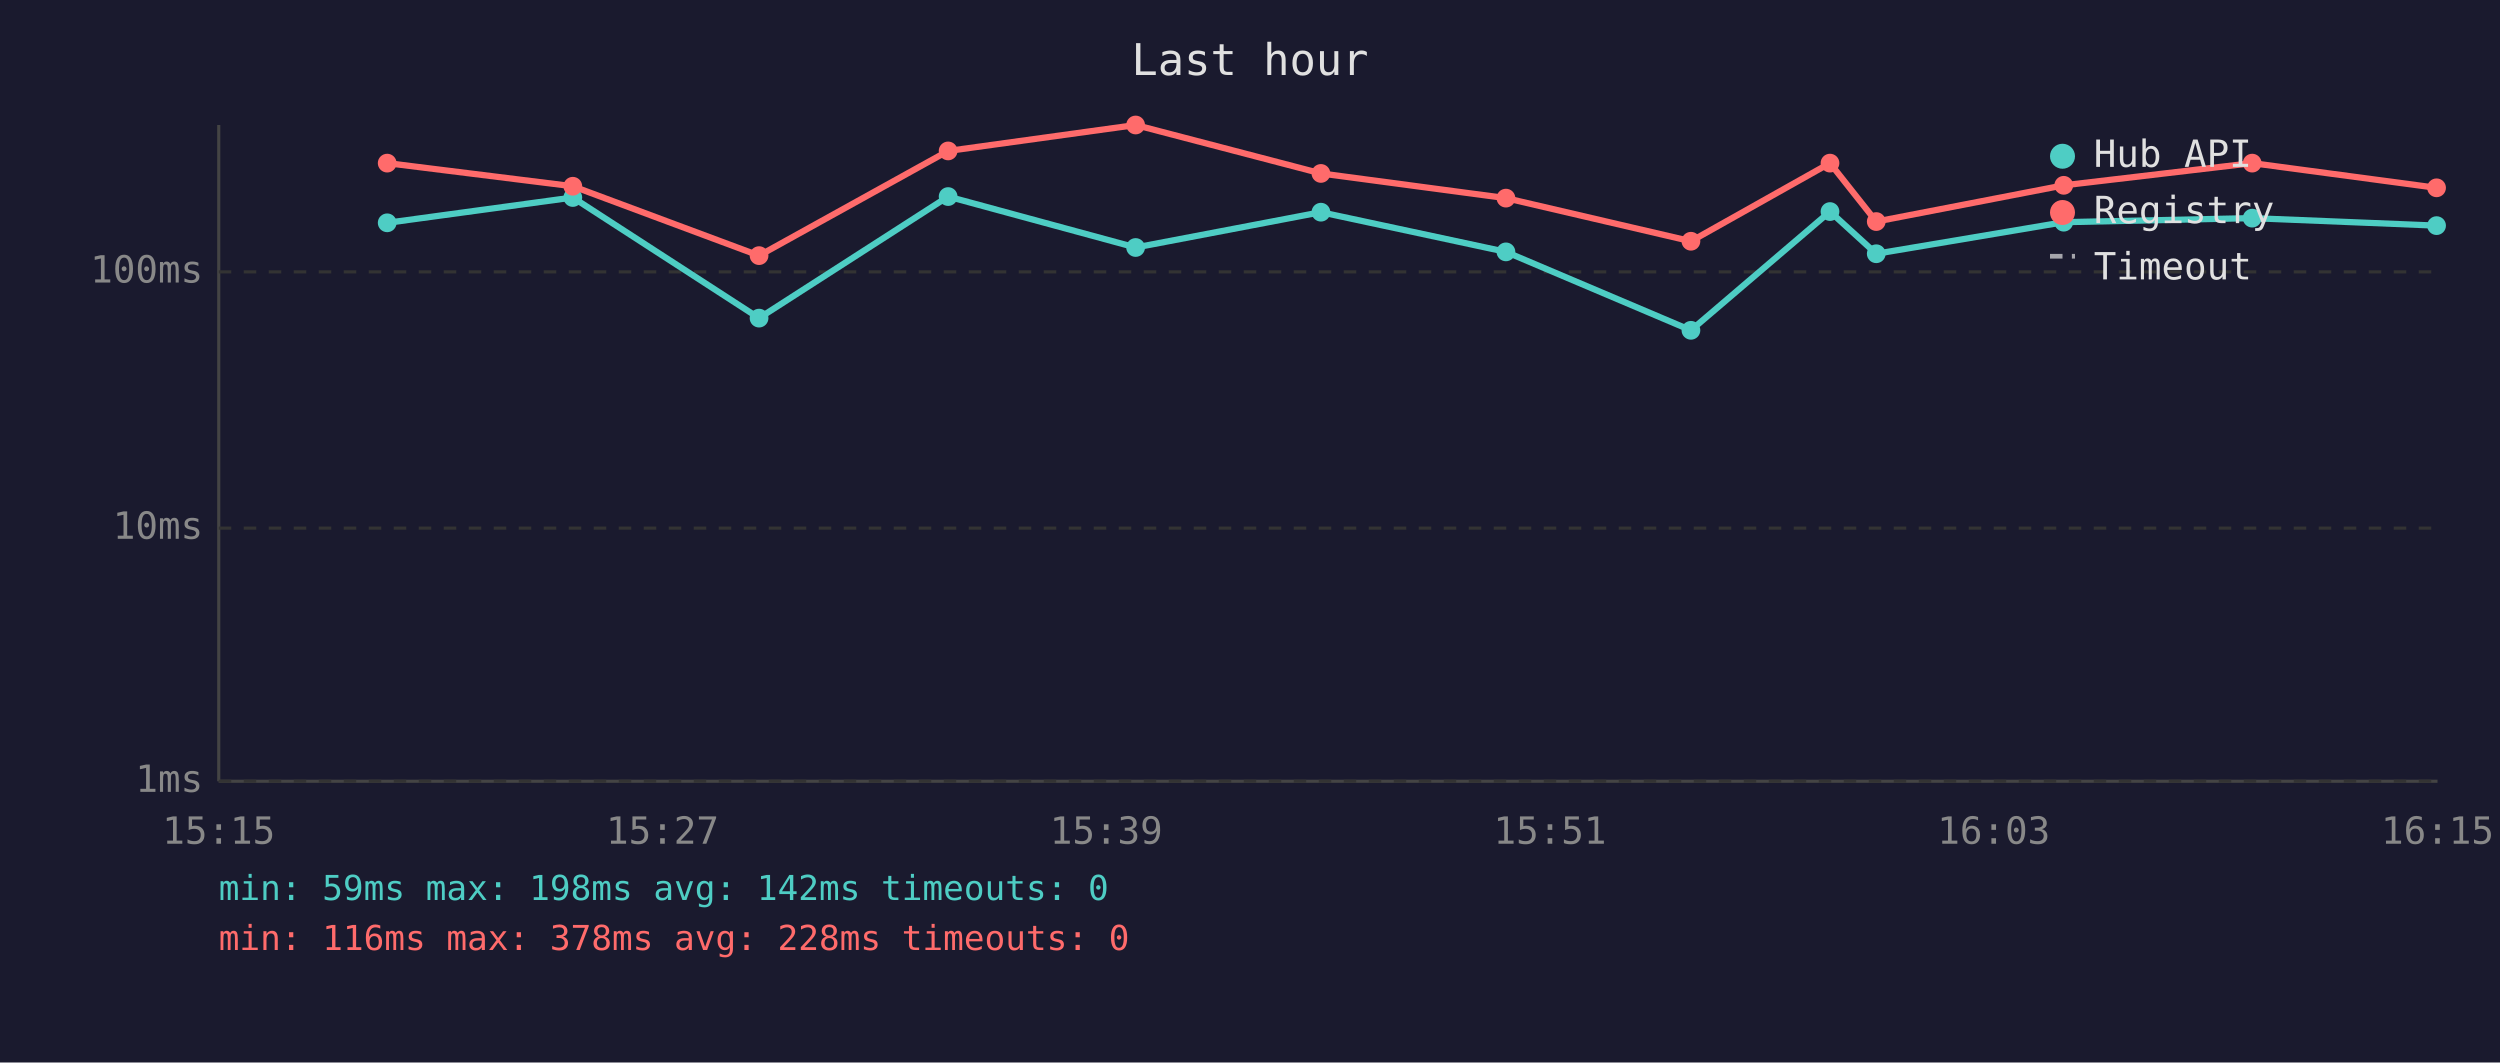
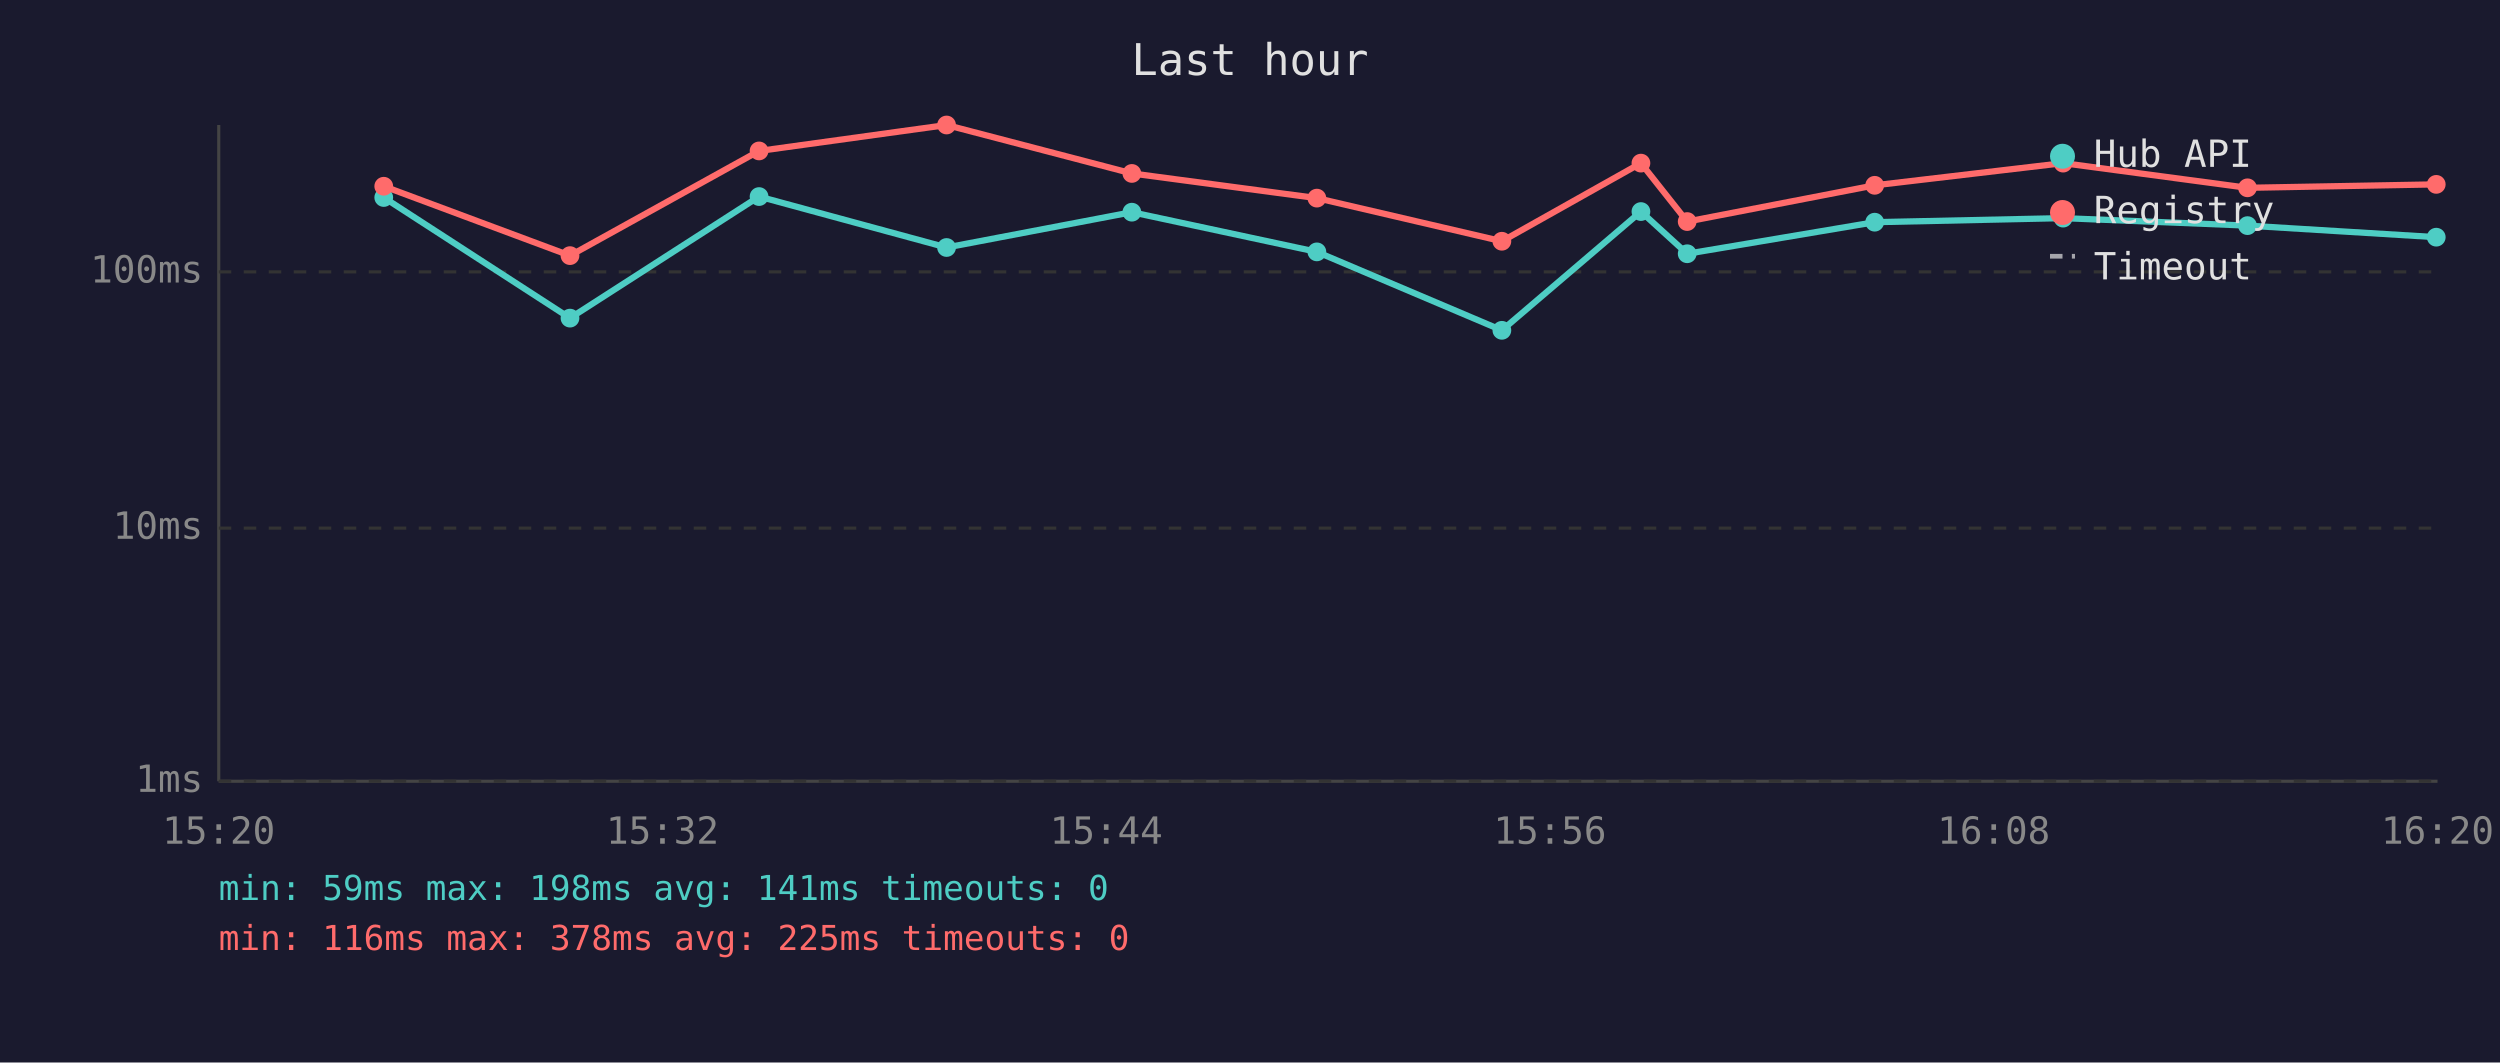
<svg xmlns="http://www.w3.org/2000/svg" viewBox="0 0 800 340" font-family="monospace" font-size="12">
  <rect width="800" height="340" fill="#1a1a2e" />
  <text x="400" y="24" fill="#e0e0e0" font-size="14" text-anchor="middle">Last hour</text>
  <line x1="70" y1="40" x2="70" y2="250" stroke="#444" stroke-width="1" />
  <line x1="70" y1="250" x2="780" y2="250" stroke="#444" stroke-width="1" />
  <line x1="70" y1="250" x2="780" y2="250" stroke="#333" stroke-width="1" stroke-dasharray="4" />
  <text x="65" y="250" fill="#888" text-anchor="end" dominant-baseline="middle">1ms</text>
  <line x1="70" y1="169" x2="780" y2="169" stroke="#333" stroke-width="1" stroke-dasharray="4" />
  <text x="65" y="169" fill="#888" text-anchor="end" dominant-baseline="middle">10ms</text>
  <line x1="70" y1="87" x2="780" y2="87" stroke="#333" stroke-width="1" stroke-dasharray="4" />
  <text x="65" y="87" fill="#888" text-anchor="end" dominant-baseline="middle">100ms</text>
-   <text x="70" y="270" fill="#888" text-anchor="middle">15:15</text>
-   <text x="212" y="270" fill="#888" text-anchor="middle">15:27</text>
-   <text x="354" y="270" fill="#888" text-anchor="middle">15:39</text>
-   <text x="496" y="270" fill="#888" text-anchor="middle">15:51</text>
-   <text x="638" y="270" fill="#888" text-anchor="middle">16:03</text>
-   <text x="780" y="270" fill="#888" text-anchor="middle">16:15</text>
-   <polyline points="123.9,71.3 183.3,63.2 242.9,101.8 303.4,62.9 363.4,79.2 422.7,67.9 481.9,80.6 541.1,105.7 585.6,67.7 600.4,81.2 660.4,71.1 720.7,69.8 779.7,72.2" fill="none" stroke="#4ecdc4" stroke-width="2" opacity="1" />
-   <circle cx="123.9" cy="71.3" r="3" fill="#4ecdc4" />
-   <circle cx="183.3" cy="63.2" r="3" fill="#4ecdc4" />
-   <circle cx="242.9" cy="101.8" r="3" fill="#4ecdc4" />
-   <circle cx="303.4" cy="62.9" r="3" fill="#4ecdc4" />
-   <circle cx="363.4" cy="79.2" r="3" fill="#4ecdc4" />
-   <circle cx="422.7" cy="67.9" r="3" fill="#4ecdc4" />
-   <circle cx="481.9" cy="80.6" r="3" fill="#4ecdc4" />
-   <circle cx="541.1" cy="105.7" r="3" fill="#4ecdc4" />
-   <circle cx="585.6" cy="67.7" r="3" fill="#4ecdc4" />
-   <circle cx="600.4" cy="81.2" r="3" fill="#4ecdc4" />
-   <circle cx="660.4" cy="71.1" r="3" fill="#4ecdc4" />
-   <circle cx="720.7" cy="69.8" r="3" fill="#4ecdc4" />
-   <circle cx="779.7" cy="72.2" r="3" fill="#4ecdc4" />
-   <polyline points="123.9,52.2 183.3,59.6 242.9,81.8 303.4,48.3 363.4,40.0 422.7,55.5 481.9,63.4 541.1,77.2 585.6,52.2 600.4,70.9 660.4,59.3 720.7,52.2 779.7,60.1" fill="none" stroke="#ff6b6b" stroke-width="2" opacity="1" />
-   <circle cx="123.9" cy="52.2" r="3" fill="#ff6b6b" />
-   <circle cx="183.3" cy="59.6" r="3" fill="#ff6b6b" />
-   <circle cx="242.9" cy="81.8" r="3" fill="#ff6b6b" />
-   <circle cx="303.4" cy="48.3" r="3" fill="#ff6b6b" />
-   <circle cx="363.4" cy="40.0" r="3" fill="#ff6b6b" />
-   <circle cx="422.7" cy="55.5" r="3" fill="#ff6b6b" />
-   <circle cx="481.9" cy="63.4" r="3" fill="#ff6b6b" />
-   <circle cx="541.1" cy="77.2" r="3" fill="#ff6b6b" />
-   <circle cx="585.6" cy="52.2" r="3" fill="#ff6b6b" />
-   <circle cx="600.4" cy="70.9" r="3" fill="#ff6b6b" />
-   <circle cx="660.4" cy="59.3" r="3" fill="#ff6b6b" />
-   <circle cx="720.7" cy="52.2" r="3" fill="#ff6b6b" />
-   <circle cx="779.7" cy="60.1" r="3" fill="#ff6b6b" />
+   <text x="70" y="270" fill="#888" text-anchor="middle">15:20</text>
+   <text x="212" y="270" fill="#888" text-anchor="middle">15:32</text>
+   <text x="354" y="270" fill="#888" text-anchor="middle">15:44</text>
+   <text x="496" y="270" fill="#888" text-anchor="middle">15:56</text>
+   <text x="638" y="270" fill="#888" text-anchor="middle">16:08</text>
+   <text x="780" y="270" fill="#888" text-anchor="middle">16:20</text>
+   <polyline points="122.8,63.2 182.4,101.8 242.9,62.9 302.9,79.2 362.2,67.9 421.4,80.6 480.6,105.7 525.1,67.7 539.9,81.2 599.9,71.1 660.2,69.8 719.2,72.2 779.6,75.9" fill="none" stroke="#4ecdc4" stroke-width="2" opacity="1" />
+   <circle cx="122.8" cy="63.2" r="3" fill="#4ecdc4" />
+   <circle cx="182.4" cy="101.8" r="3" fill="#4ecdc4" />
+   <circle cx="242.9" cy="62.9" r="3" fill="#4ecdc4" />
+   <circle cx="302.9" cy="79.2" r="3" fill="#4ecdc4" />
+   <circle cx="362.2" cy="67.9" r="3" fill="#4ecdc4" />
+   <circle cx="421.4" cy="80.6" r="3" fill="#4ecdc4" />
+   <circle cx="480.6" cy="105.7" r="3" fill="#4ecdc4" />
+   <circle cx="525.1" cy="67.7" r="3" fill="#4ecdc4" />
+   <circle cx="539.9" cy="81.2" r="3" fill="#4ecdc4" />
+   <circle cx="599.9" cy="71.1" r="3" fill="#4ecdc4" />
+   <circle cx="660.2" cy="69.8" r="3" fill="#4ecdc4" />
+   <circle cx="719.2" cy="72.2" r="3" fill="#4ecdc4" />
+   <circle cx="779.6" cy="75.9" r="3" fill="#4ecdc4" />
+   <polyline points="122.8,59.6 182.4,81.8 242.9,48.3 302.9,40.0 362.2,55.5 421.4,63.4 480.6,77.2 525.1,52.2 539.9,70.9 599.9,59.3 660.2,52.2 719.2,60.1 779.6,59.0" fill="none" stroke="#ff6b6b" stroke-width="2" opacity="1" />
+   <circle cx="122.8" cy="59.6" r="3" fill="#ff6b6b" />
+   <circle cx="182.4" cy="81.8" r="3" fill="#ff6b6b" />
+   <circle cx="242.9" cy="48.3" r="3" fill="#ff6b6b" />
+   <circle cx="302.9" cy="40.0" r="3" fill="#ff6b6b" />
+   <circle cx="362.2" cy="55.5" r="3" fill="#ff6b6b" />
+   <circle cx="421.4" cy="63.4" r="3" fill="#ff6b6b" />
+   <circle cx="480.6" cy="77.2" r="3" fill="#ff6b6b" />
+   <circle cx="525.1" cy="52.2" r="3" fill="#ff6b6b" />
+   <circle cx="539.9" cy="70.9" r="3" fill="#ff6b6b" />
+   <circle cx="599.9" cy="59.3" r="3" fill="#ff6b6b" />
+   <circle cx="660.2" cy="52.2" r="3" fill="#ff6b6b" />
+   <circle cx="719.2" cy="60.1" r="3" fill="#ff6b6b" />
+   <circle cx="779.6" cy="59.0" r="3" fill="#ff6b6b" />
  <circle cx="660" cy="50" r="4" fill="#4ecdc4" />
  <text x="670" y="50" fill="#e0e0e0" dominant-baseline="middle">Hub API</text>
  <circle cx="660" cy="68" r="4" fill="#ff6b6b" />
  <text x="670" y="68" fill="#e0e0e0" dominant-baseline="middle">Registry</text>
  <line x1="656" y1="82" x2="664" y2="82" stroke="#e0e0e0" stroke-width="1.5" stroke-dasharray="4,3" opacity="0.7" />
  <text x="670" y="86" fill="#e0e0e0" dominant-baseline="middle">Timeout</text>
-   <text x="70" y="288" fill="#4ecdc4" font-size="11">min: 59ms  max: 198ms  avg: 142ms  timeouts: 0</text>
-   <text x="70" y="304" fill="#ff6b6b" font-size="11">min: 116ms  max: 378ms  avg: 228ms  timeouts: 0</text>
+   <text x="70" y="288" fill="#4ecdc4" font-size="11">min: 59ms  max: 198ms  avg: 141ms  timeouts: 0</text>
+   <text x="70" y="304" fill="#ff6b6b" font-size="11">min: 116ms  max: 378ms  avg: 225ms  timeouts: 0</text>
</svg>
